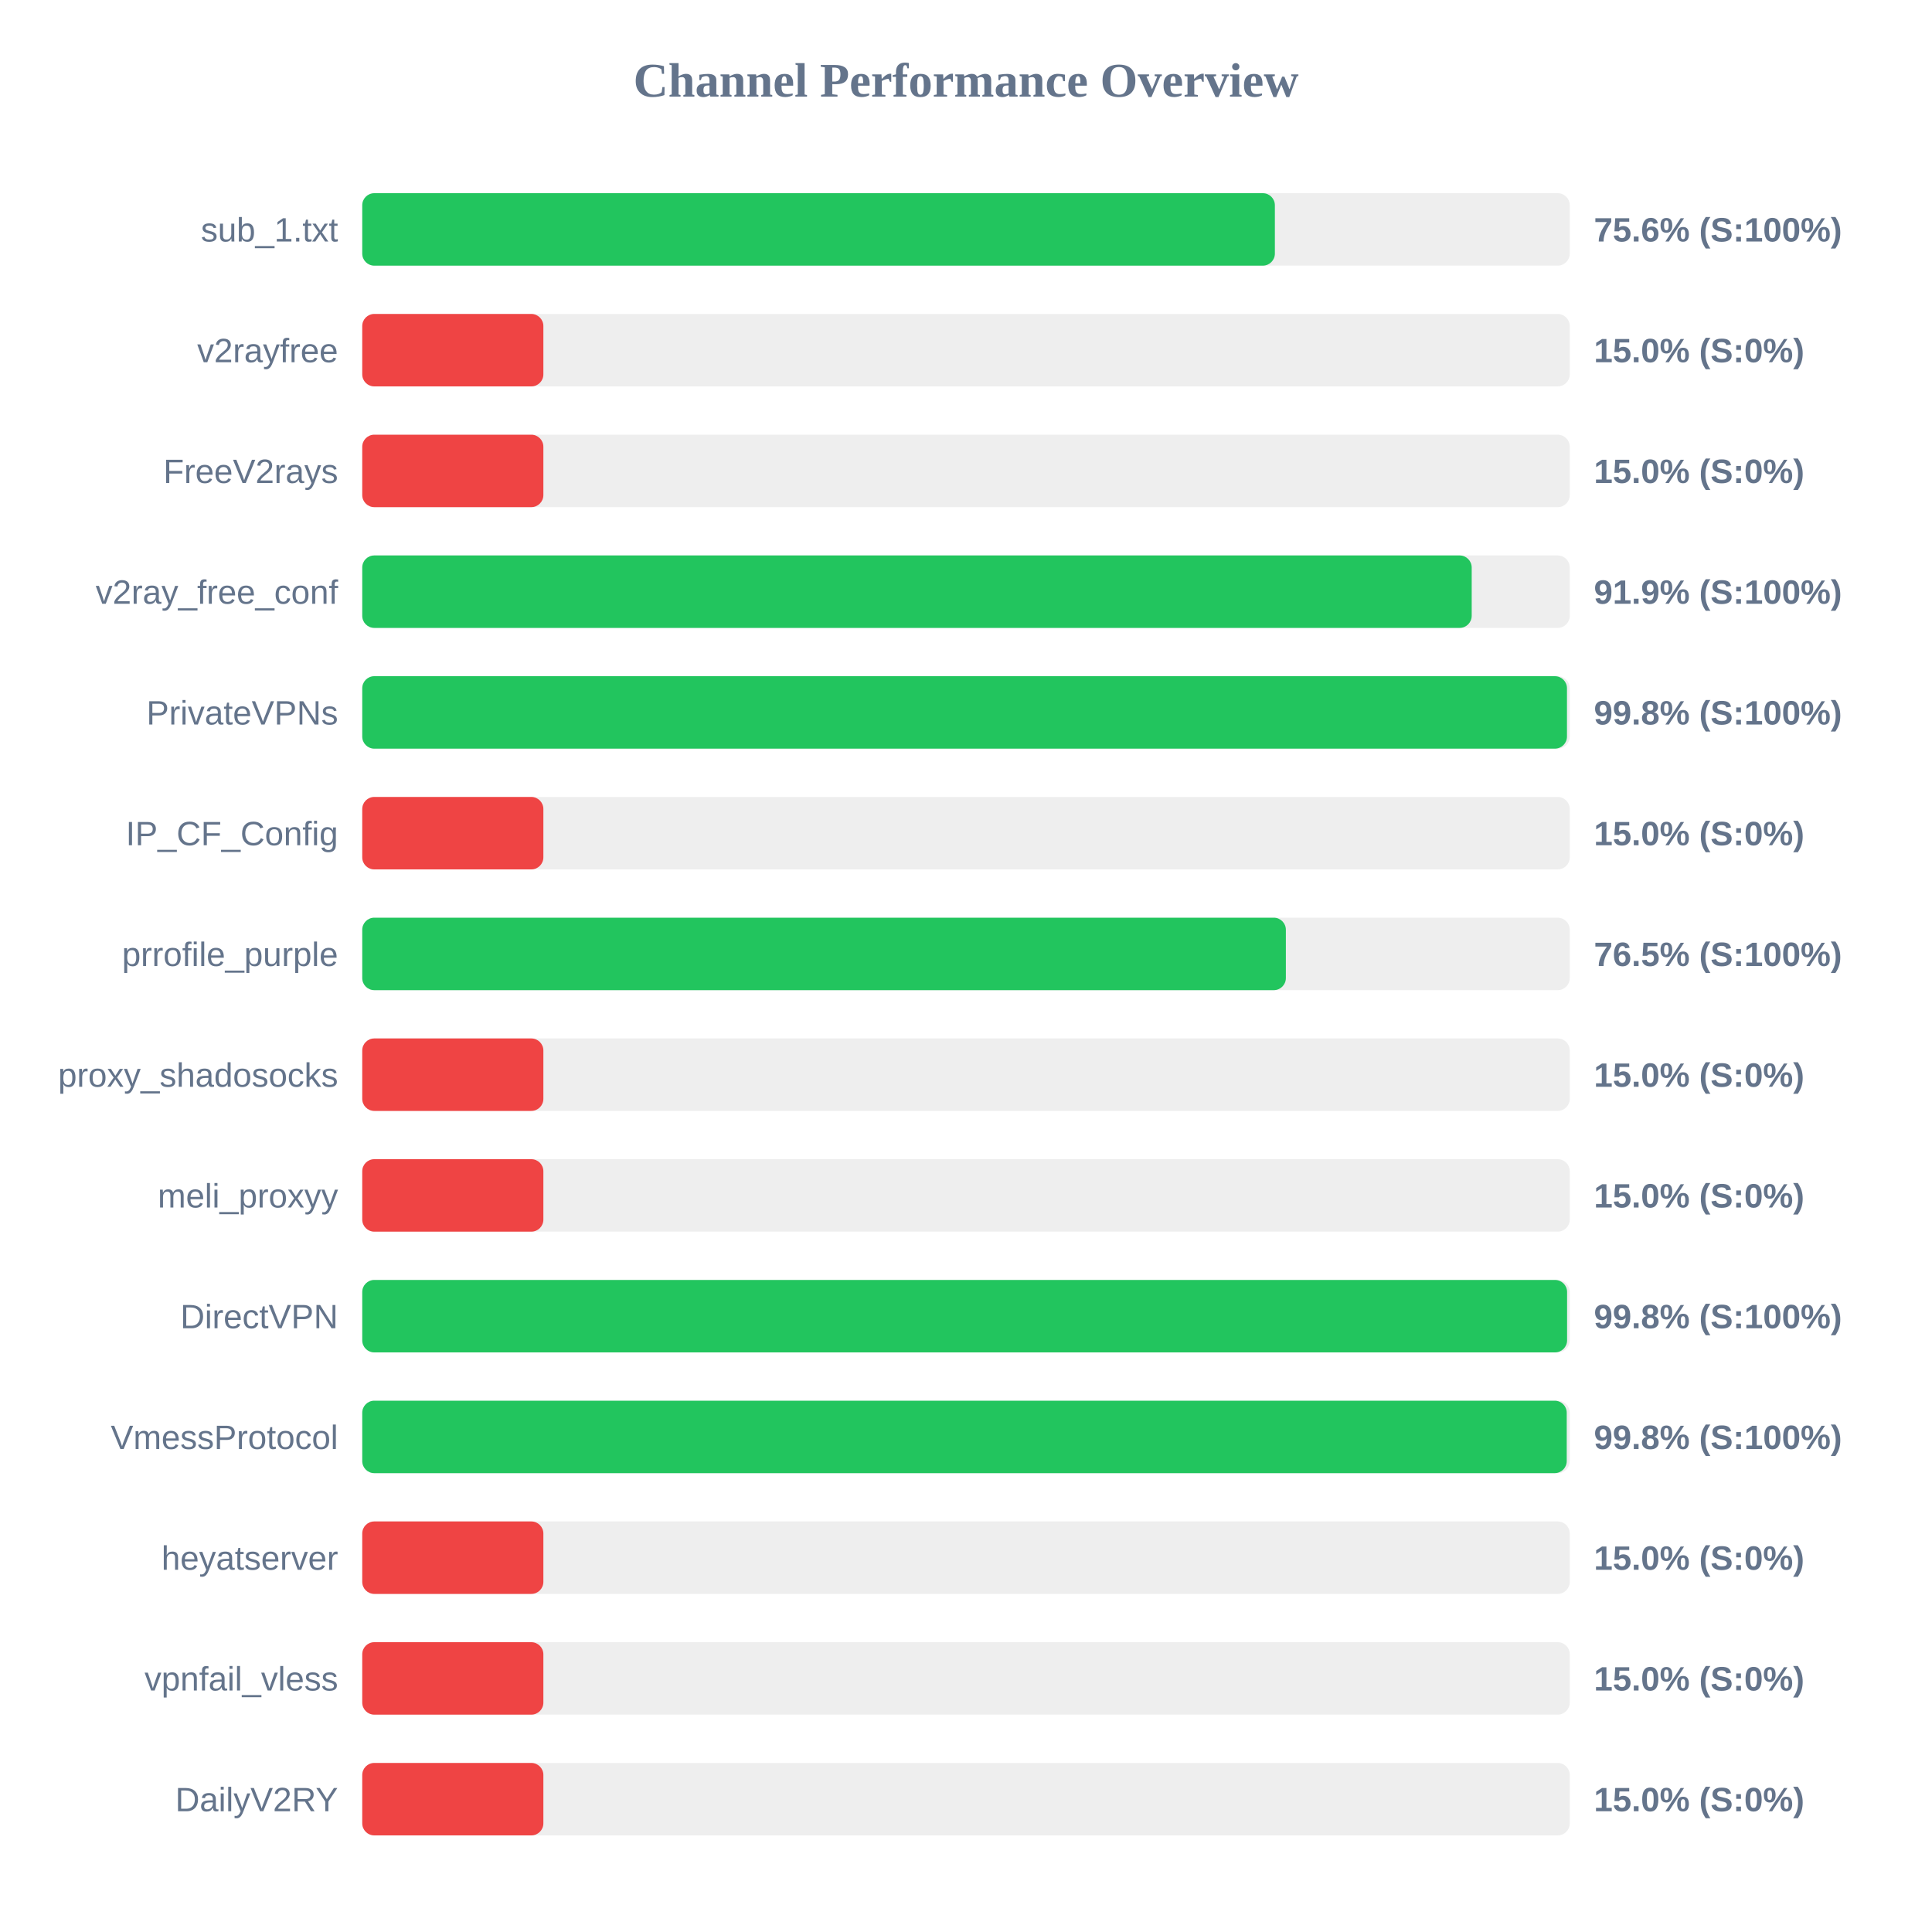
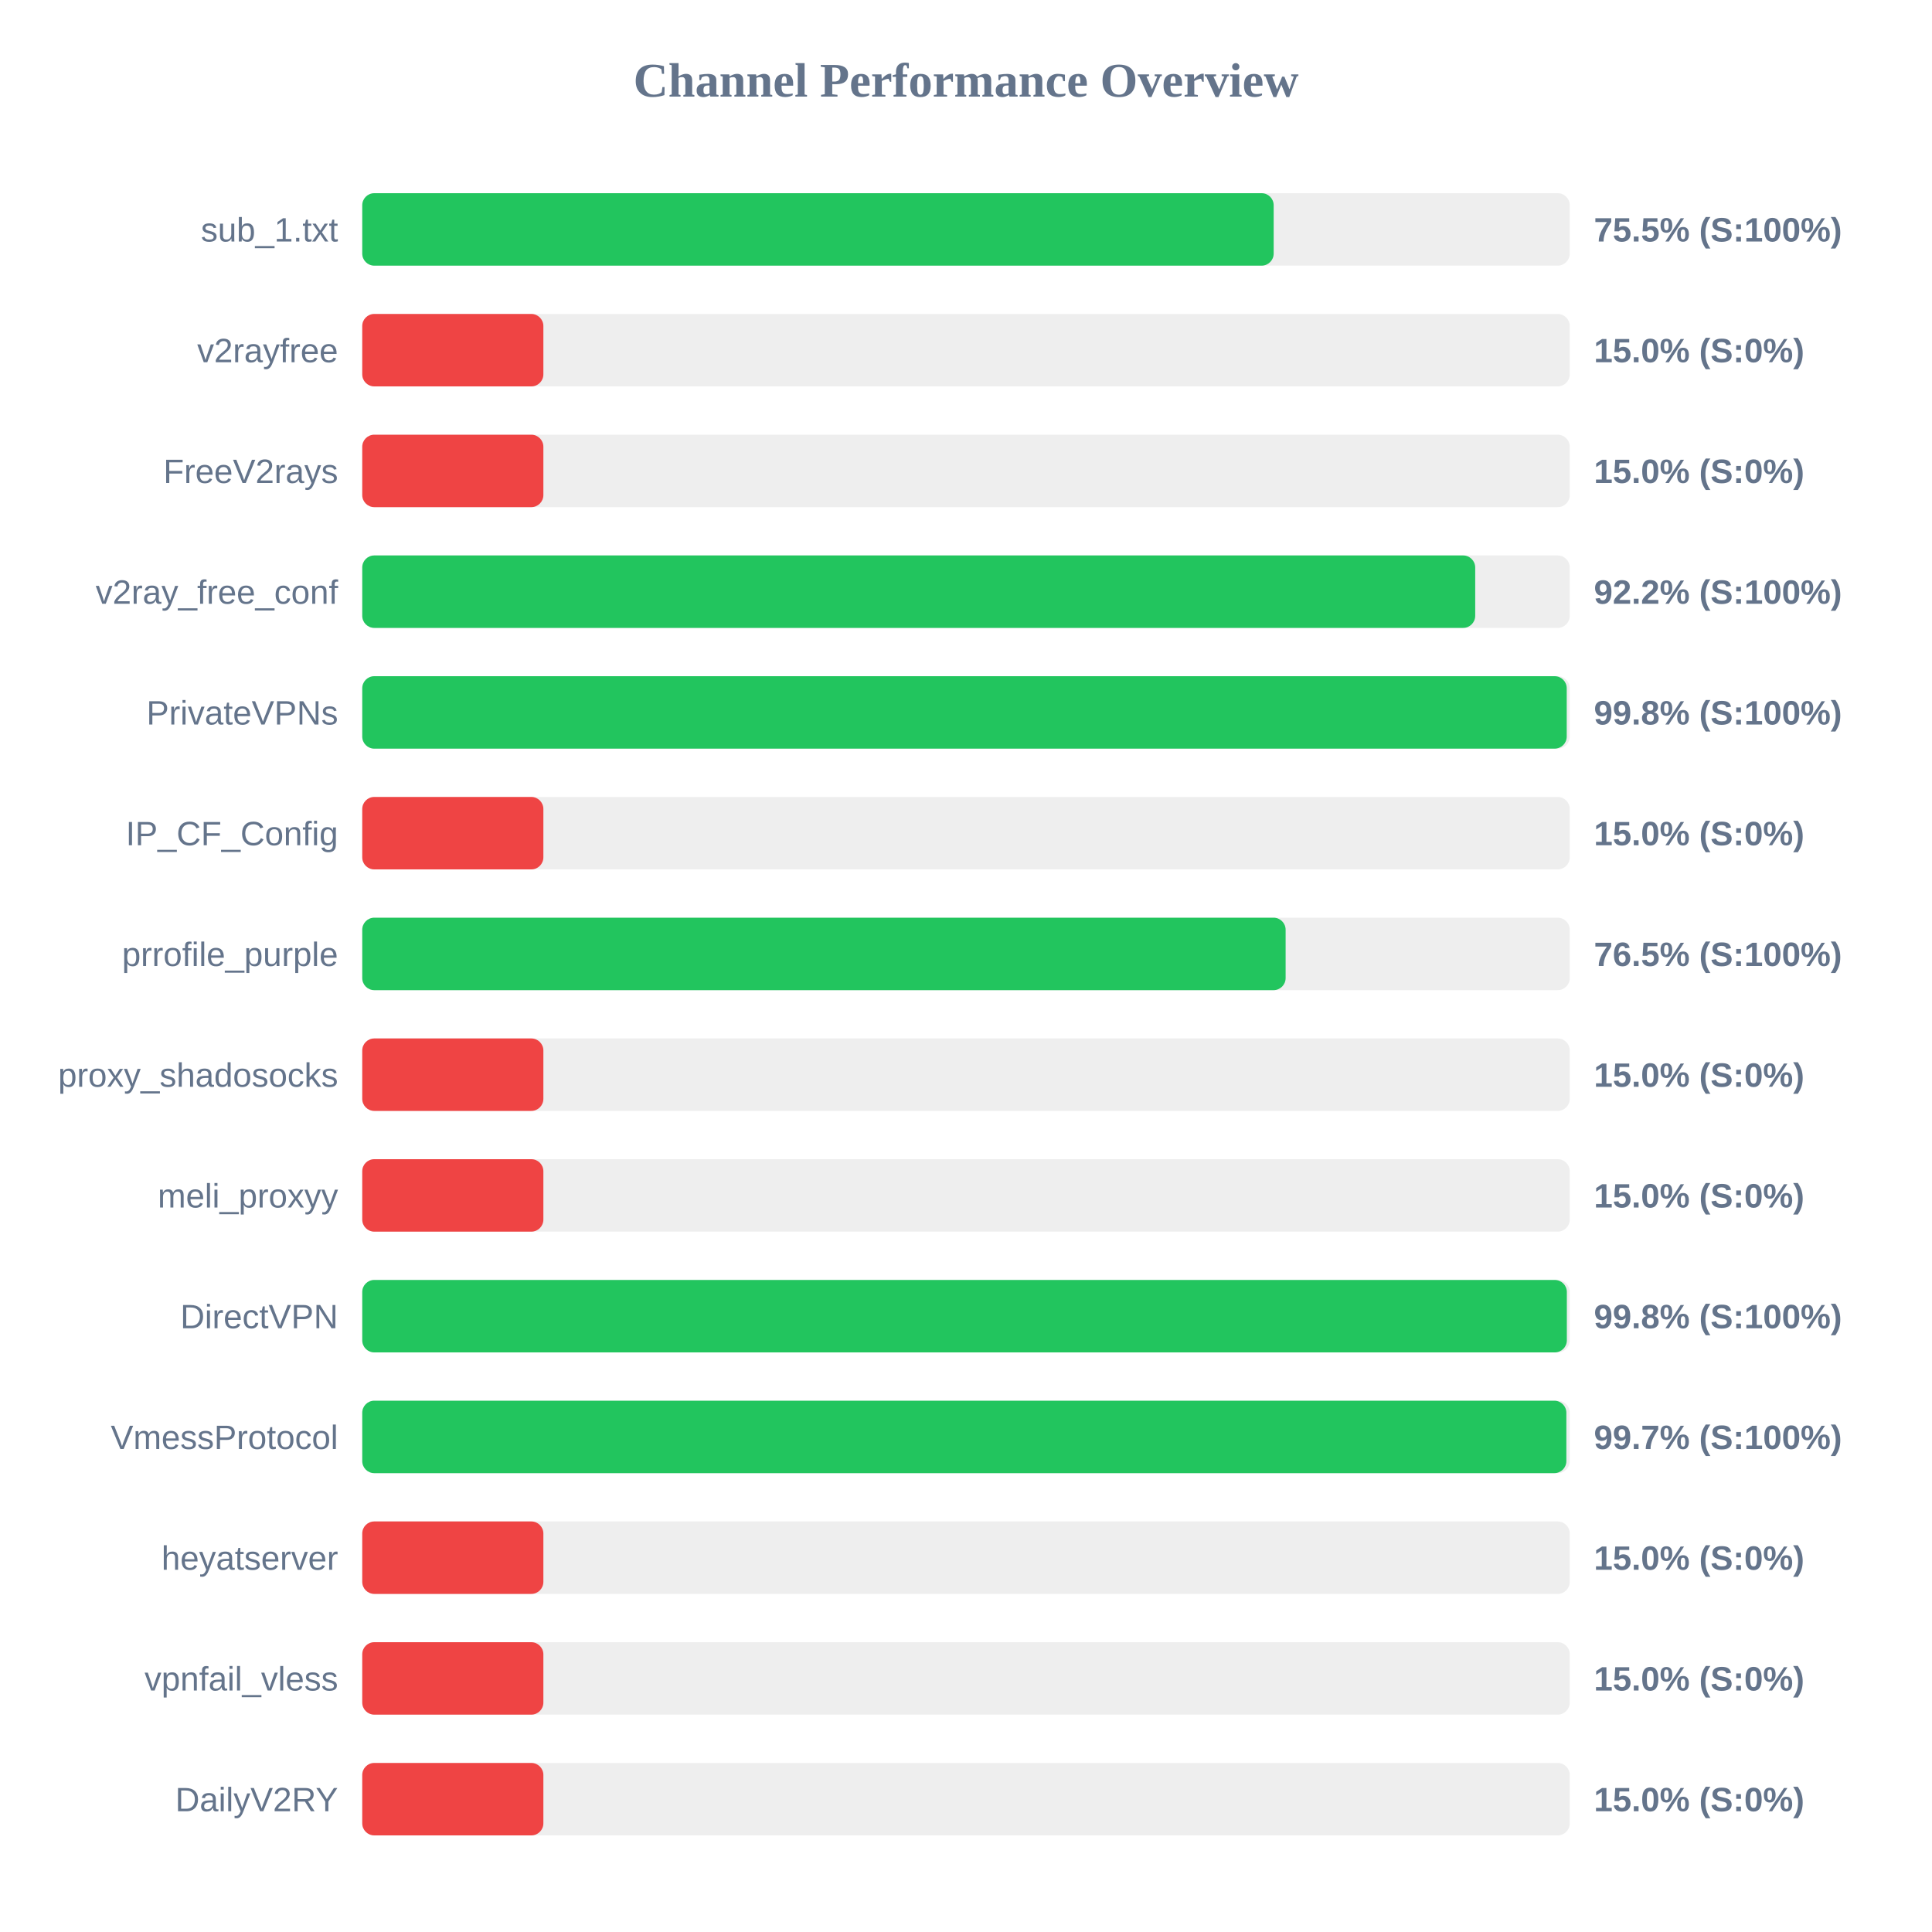
<svg xmlns="http://www.w3.org/2000/svg" width="800" height="800" version="1.1">
  <style>
        .row { font: 14px Arial; fill: #64748b; }
        .score { font: bold 14px Arial; fill: #64748b; }
    </style>
  <text x="400" y="40" text-anchor="middle" font-size="20px" font-weight="bold" fill="#64748b">Channel Performance Overview</text>
  <rect x="150" y="80" width="500" height="30" fill="#eee" rx="5" />
-   <rect x="150" y="80" width="377.9" height="30" fill="#22c55e" rx="5" />
+   <rect x="150" y="80" width="377.4" height="30" fill="#22c55e" rx="5" />
  <text x="140" y="100" text-anchor="end" class="row">sub_1.txt</text>
-   <text x="660" y="100" text-anchor="start" class="score">75.6% (S:100%)</text>
+   <text x="660" y="100" text-anchor="start" class="score">75.5% (S:100%)</text>
  <rect x="150" y="130" width="500" height="30" fill="#eee" rx="5" />
  <rect x="150" y="130" width="75.0" height="30" fill="#ef4444" rx="5" />
  <text x="140" y="150" text-anchor="end" class="row">v2rayfree</text>
  <text x="660" y="150" text-anchor="start" class="score">15.0% (S:0%)</text>
  <rect x="150" y="180" width="500" height="30" fill="#eee" rx="5" />
  <rect x="150" y="180" width="75.0" height="30" fill="#ef4444" rx="5" />
  <text x="140" y="200" text-anchor="end" class="row">FreeV2rays</text>
  <text x="660" y="200" text-anchor="start" class="score">15.0% (S:0%)</text>
  <rect x="150" y="230" width="500" height="30" fill="#eee" rx="5" />
-   <rect x="150" y="230" width="459.4" height="30" fill="#22c55e" rx="5" />
+   <rect x="150" y="230" width="460.85" height="30" fill="#22c55e" rx="5" />
  <text x="140" y="250" text-anchor="end" class="row">v2ray_free_conf</text>
-   <text x="660" y="250" text-anchor="start" class="score">91.9% (S:100%)</text>
+   <text x="660" y="250" text-anchor="start" class="score">92.2% (S:100%)</text>
  <rect x="150" y="280" width="500" height="30" fill="#eee" rx="5" />
-   <rect x="150" y="280" width="498.85" height="30" fill="#22c55e" rx="5" />
+   <rect x="150" y="280" width="498.75" height="30" fill="#22c55e" rx="5" />
  <text x="140" y="300" text-anchor="end" class="row">PrivateVPNs</text>
  <text x="660" y="300" text-anchor="start" class="score">99.8% (S:100%)</text>
  <rect x="150" y="330" width="500" height="30" fill="#eee" rx="5" />
  <rect x="150" y="330" width="75.0" height="30" fill="#ef4444" rx="5" />
  <text x="140" y="350" text-anchor="end" class="row">IP_CF_Config</text>
  <text x="660" y="350" text-anchor="start" class="score">15.0% (S:0%)</text>
  <rect x="150" y="380" width="500" height="30" fill="#eee" rx="5" />
-   <rect x="150" y="380" width="382.45" height="30" fill="#22c55e" rx="5" />
+   <rect x="150" y="380" width="382.35" height="30" fill="#22c55e" rx="5" />
  <text x="140" y="400" text-anchor="end" class="row">prrofile_purple</text>
  <text x="660" y="400" text-anchor="start" class="score">76.5% (S:100%)</text>
  <rect x="150" y="430" width="500" height="30" fill="#eee" rx="5" />
  <rect x="150" y="430" width="75.0" height="30" fill="#ef4444" rx="5" />
  <text x="140" y="450" text-anchor="end" class="row">proxy_shadosocks</text>
  <text x="660" y="450" text-anchor="start" class="score">15.0% (S:0%)</text>
  <rect x="150" y="480" width="500" height="30" fill="#eee" rx="5" />
  <rect x="150" y="480" width="75.0" height="30" fill="#ef4444" rx="5" />
  <text x="140" y="500" text-anchor="end" class="row">meli_proxyy</text>
  <text x="660" y="500" text-anchor="start" class="score">15.0% (S:0%)</text>
  <rect x="150" y="530" width="500" height="30" fill="#eee" rx="5" />
-   <rect x="150" y="530" width="498.9" height="30" fill="#22c55e" rx="5" />
+   <rect x="150" y="530" width="498.8" height="30" fill="#22c55e" rx="5" />
  <text x="140" y="550" text-anchor="end" class="row">DirectVPN</text>
  <text x="660" y="550" text-anchor="start" class="score">99.8% (S:100%)</text>
  <rect x="150" y="580" width="500" height="30" fill="#eee" rx="5" />
-   <rect x="150" y="580" width="498.75" height="30" fill="#22c55e" rx="5" />
+   <rect x="150" y="580" width="498.6" height="30" fill="#22c55e" rx="5" />
  <text x="140" y="600" text-anchor="end" class="row">VmessProtocol</text>
-   <text x="660" y="600" text-anchor="start" class="score">99.8% (S:100%)</text>
+   <text x="660" y="600" text-anchor="start" class="score">99.7% (S:100%)</text>
  <rect x="150" y="630" width="500" height="30" fill="#eee" rx="5" />
  <rect x="150" y="630" width="75.0" height="30" fill="#ef4444" rx="5" />
  <text x="140" y="650" text-anchor="end" class="row">heyatserver</text>
  <text x="660" y="650" text-anchor="start" class="score">15.0% (S:0%)</text>
  <rect x="150" y="680" width="500" height="30" fill="#eee" rx="5" />
  <rect x="150" y="680" width="75.0" height="30" fill="#ef4444" rx="5" />
  <text x="140" y="700" text-anchor="end" class="row">vpnfail_vless</text>
  <text x="660" y="700" text-anchor="start" class="score">15.0% (S:0%)</text>
  <rect x="150" y="730" width="500" height="30" fill="#eee" rx="5" />
  <rect x="150" y="730" width="75.0" height="30" fill="#ef4444" rx="5" />
  <text x="140" y="750" text-anchor="end" class="row">DailyV2RY</text>
  <text x="660" y="750" text-anchor="start" class="score">15.0% (S:0%)</text>
</svg>
